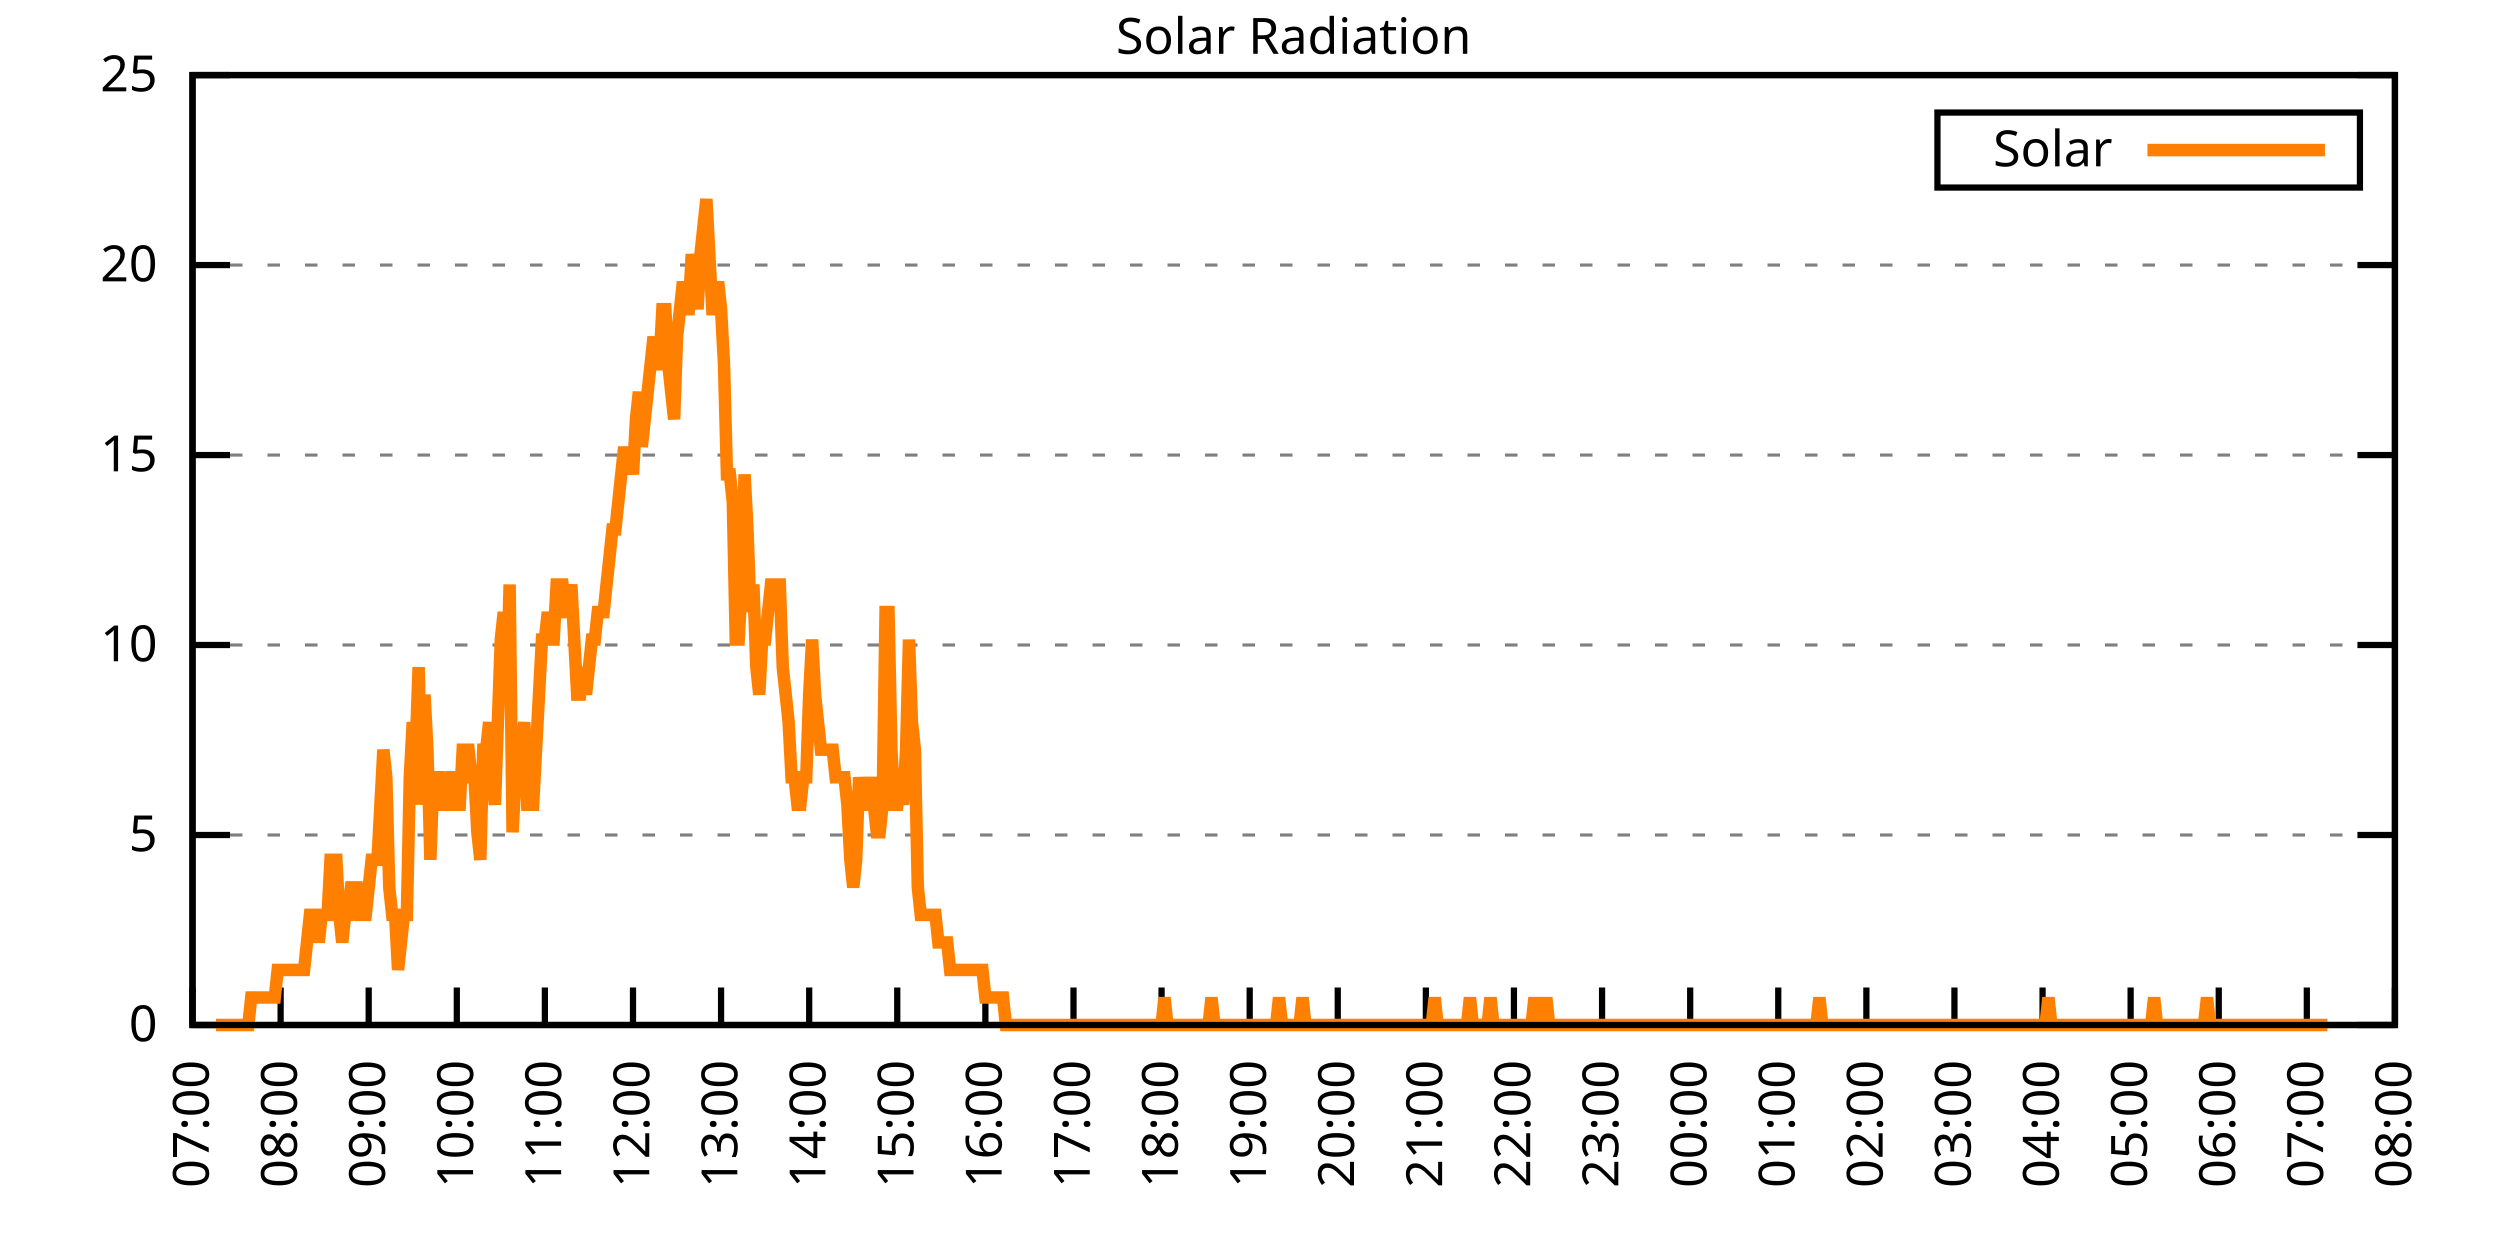
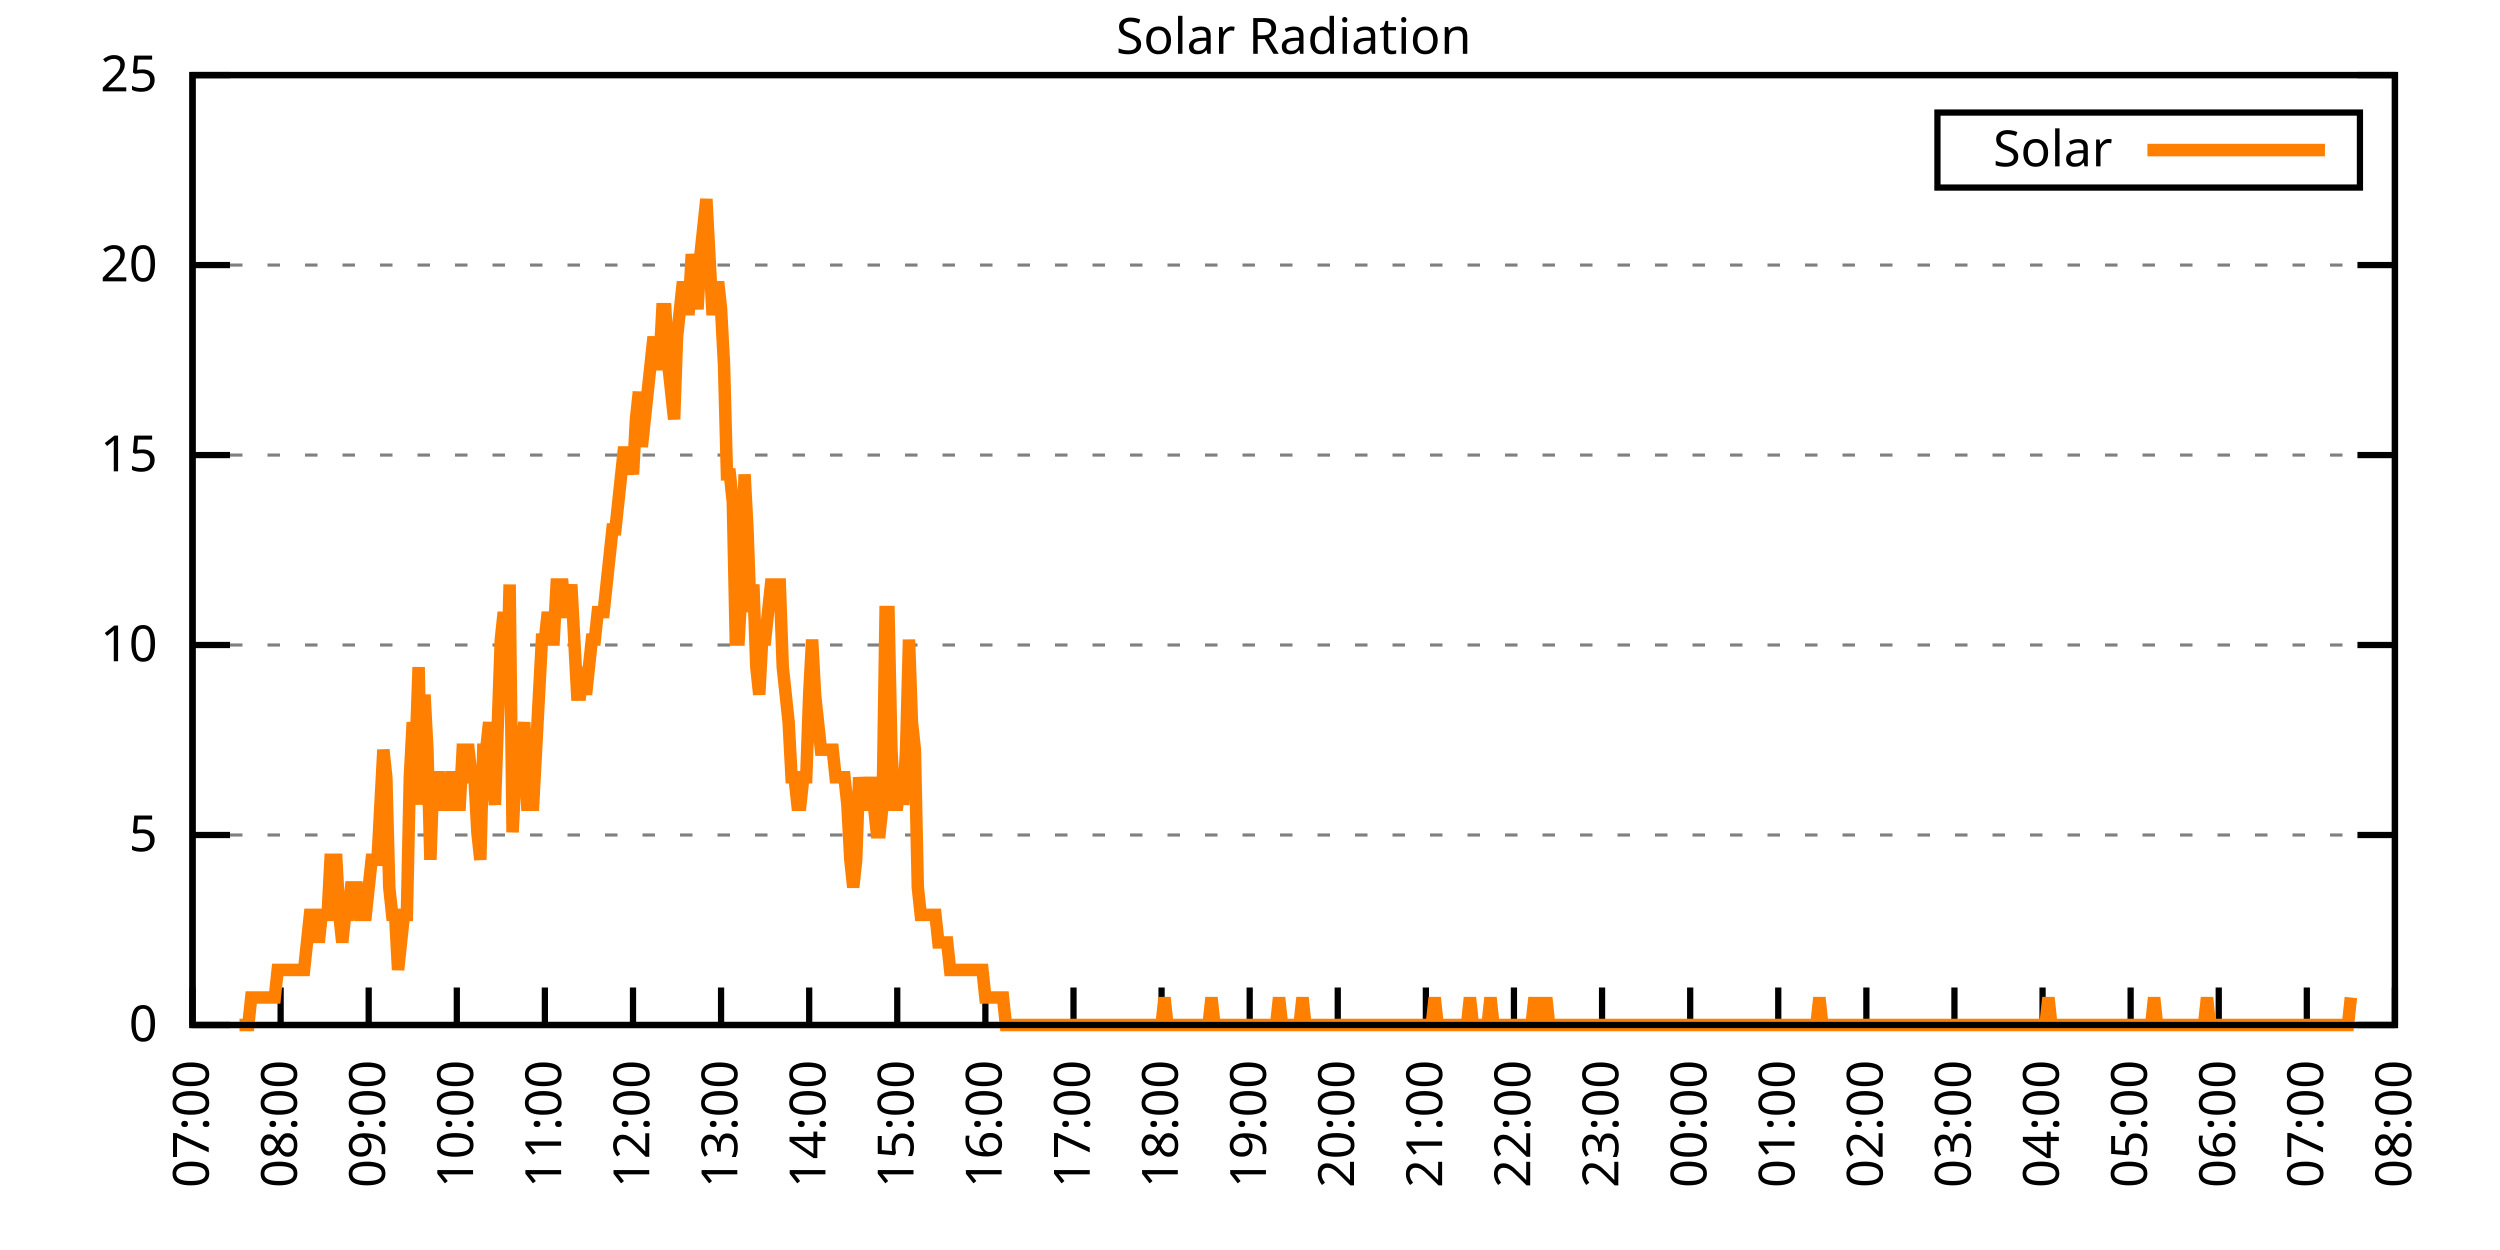
<svg xmlns="http://www.w3.org/2000/svg" xmlns:xlink="http://www.w3.org/1999/xlink" width="400" height="200" viewBox="0 0 400 200">
  <g id="gnuplot_canvas">
    <rect x="0" y="0" width="400" height="200" fill="none" />
    <defs>
      <circle id="gpDot" r="0.5" stroke-width="0.5" stroke="currentColor" />
      <path id="gpPt0" stroke-width="0.333" stroke="currentColor" d="M-1,0 h2 M0,-1 v2" />
      <path id="gpPt1" stroke-width="0.333" stroke="currentColor" d="M-1,-1 L1,1 M1,-1 L-1,1" />
      <path id="gpPt2" stroke-width="0.333" stroke="currentColor" d="M-1,0 L1,0 M0,-1 L0,1 M-1,-1 L1,1 M-1,1 L1,-1" />
      <rect id="gpPt3" stroke-width="0.333" stroke="currentColor" x="-1" y="-1" width="2" height="2" />
      <rect id="gpPt4" stroke-width="0.333" stroke="currentColor" fill="currentColor" x="-1" y="-1" width="2" height="2" />
      <circle id="gpPt5" stroke-width="0.333" stroke="currentColor" cx="0" cy="0" r="1" />
      <use xlink:href="#gpPt5" id="gpPt6" fill="currentColor" stroke="none" />
      <path id="gpPt7" stroke-width="0.333" stroke="currentColor" d="M0,-1.33 L-1.33,0.67 L1.33,0.67 z" />
      <use xlink:href="#gpPt7" id="gpPt8" fill="currentColor" stroke="none" />
      <use xlink:href="#gpPt7" id="gpPt9" stroke="currentColor" transform="rotate(180)" />
      <use xlink:href="#gpPt9" id="gpPt10" fill="currentColor" stroke="none" />
      <use xlink:href="#gpPt3" id="gpPt11" stroke="currentColor" transform="rotate(45)" />
      <use xlink:href="#gpPt11" id="gpPt12" fill="currentColor" stroke="none" />
      <path id="gpPt13" stroke-width="0.333" stroke="currentColor" d="M0,1.330 L1.265,0.411 L0.782,-1.067 L-0.782,-1.076 L-1.265,0.411 z" />
      <use xlink:href="#gpPt13" id="gpPt14" fill="currentColor" stroke="none" />
      <filter id="textbox" filterUnits="objectBoundingBox" x="0" y="0" height="1" width="1">
        <feFlood flood-color="white" flood-opacity="1" result="bgnd" />
        <feComposite in="SourceGraphic" in2="bgnd" operator="atop" />
      </filter>
      <filter id="greybox" filterUnits="objectBoundingBox" x="0" y="0" height="1" width="1">
        <feFlood flood-color="lightgrey" flood-opacity="1" result="grey" />
        <feComposite in="SourceGraphic" in2="grey" operator="atop" />
      </filter>
    </defs>
    <g fill="none" color="white" stroke="currentColor" stroke-width="1.00" stroke-linecap="butt" stroke-linejoin="miter">
</g>
    <g fill="none" color="black" stroke="currentColor" stroke-width="1.00" stroke-linecap="butt" stroke-linejoin="miter">
      <g stroke="none" shape-rendering="crispEdges">
        <polygon fill="rgb(255, 255, 255)" points="30.80,164.00 383.18,164.00 383.18,12.02 30.80,12.02 " />
      </g>
    </g>
    <g fill="none" color="black" stroke="currentColor" stroke-width="1.00" stroke-linecap="butt" stroke-linejoin="miter">
</g>
    <g fill="none" color="black" stroke="black" stroke-width="0.50" stroke-linecap="butt" stroke-linejoin="miter">
</g>
    <g fill="none" color="gray" stroke="currentColor" stroke-width="0.50" stroke-linecap="butt" stroke-linejoin="miter">
      <path stroke="gray" stroke-dasharray="2,4" class="gridline" d="M30.80,164.00 L383.19,164.00  " />
    </g>
    <g fill="none" color="gray" stroke="gray" stroke-width="1.00" stroke-linecap="butt" stroke-linejoin="miter">
</g>
    <g fill="none" color="black" stroke="currentColor" stroke-width="1.00" stroke-linecap="butt" stroke-linejoin="miter">
      <path stroke="black" d="M30.80,164.00 L36.80,164.00 M383.19,164.00 L377.19,164.00  " />
      <g transform="translate(25.20,166.60)" stroke="none" fill="black" font-family="Sans" font-size="8.00" text-anchor="end">
        <text>
          <tspan font-family="Sans"> 0</tspan>
        </text>
      </g>
    </g>
    <g fill="none" color="black" stroke="currentColor" stroke-width="1.00" stroke-linecap="butt" stroke-linejoin="miter">
</g>
    <g fill="none" color="black" stroke="black" stroke-width="0.50" stroke-linecap="butt" stroke-linejoin="miter">
</g>
    <g fill="none" color="gray" stroke="currentColor" stroke-width="0.50" stroke-linecap="butt" stroke-linejoin="miter">
      <path stroke="gray" stroke-dasharray="2,4" class="gridline" d="M30.80,133.60 L383.19,133.60  " />
    </g>
    <g fill="none" color="gray" stroke="gray" stroke-width="1.00" stroke-linecap="butt" stroke-linejoin="miter">
</g>
    <g fill="none" color="black" stroke="currentColor" stroke-width="1.00" stroke-linecap="butt" stroke-linejoin="miter">
      <path stroke="black" d="M30.80,133.60 L36.80,133.60 M383.19,133.60 L377.19,133.60  " />
      <g transform="translate(25.20,136.20)" stroke="none" fill="black" font-family="Sans" font-size="8.00" text-anchor="end">
        <text>
          <tspan font-family="Sans"> 5</tspan>
        </text>
      </g>
    </g>
    <g fill="none" color="black" stroke="currentColor" stroke-width="1.00" stroke-linecap="butt" stroke-linejoin="miter">
</g>
    <g fill="none" color="black" stroke="black" stroke-width="0.50" stroke-linecap="butt" stroke-linejoin="miter">
</g>
    <g fill="none" color="gray" stroke="currentColor" stroke-width="0.50" stroke-linecap="butt" stroke-linejoin="miter">
      <path stroke="gray" stroke-dasharray="2,4" class="gridline" d="M30.80,103.20 L383.19,103.20  " />
    </g>
    <g fill="none" color="gray" stroke="gray" stroke-width="1.00" stroke-linecap="butt" stroke-linejoin="miter">
</g>
    <g fill="none" color="black" stroke="currentColor" stroke-width="1.00" stroke-linecap="butt" stroke-linejoin="miter">
      <path stroke="black" d="M30.80,103.20 L36.80,103.20 M383.19,103.20 L377.19,103.20  " />
      <g transform="translate(25.20,105.80)" stroke="none" fill="black" font-family="Sans" font-size="8.00" text-anchor="end">
        <text>
          <tspan font-family="Sans"> 10</tspan>
        </text>
      </g>
    </g>
    <g fill="none" color="black" stroke="currentColor" stroke-width="1.00" stroke-linecap="butt" stroke-linejoin="miter">
</g>
    <g fill="none" color="black" stroke="black" stroke-width="0.50" stroke-linecap="butt" stroke-linejoin="miter">
</g>
    <g fill="none" color="gray" stroke="currentColor" stroke-width="0.50" stroke-linecap="butt" stroke-linejoin="miter">
      <path stroke="gray" stroke-dasharray="2,4" class="gridline" d="M30.80,72.81 L383.19,72.81  " />
    </g>
    <g fill="none" color="gray" stroke="gray" stroke-width="1.00" stroke-linecap="butt" stroke-linejoin="miter">
</g>
    <g fill="none" color="black" stroke="currentColor" stroke-width="1.00" stroke-linecap="butt" stroke-linejoin="miter">
      <path stroke="black" d="M30.80,72.81 L36.80,72.81 M383.19,72.81 L377.19,72.81  " />
      <g transform="translate(25.20,75.41)" stroke="none" fill="black" font-family="Sans" font-size="8.00" text-anchor="end">
        <text>
          <tspan font-family="Sans"> 15</tspan>
        </text>
      </g>
    </g>
    <g fill="none" color="black" stroke="currentColor" stroke-width="1.00" stroke-linecap="butt" stroke-linejoin="miter">
</g>
    <g fill="none" color="black" stroke="black" stroke-width="0.50" stroke-linecap="butt" stroke-linejoin="miter">
</g>
    <g fill="none" color="gray" stroke="currentColor" stroke-width="0.50" stroke-linecap="butt" stroke-linejoin="miter">
      <path stroke="gray" stroke-dasharray="2,4" class="gridline" d="M30.80,42.41 L383.19,42.41  " />
    </g>
    <g fill="none" color="gray" stroke="gray" stroke-width="1.00" stroke-linecap="butt" stroke-linejoin="miter">
</g>
    <g fill="none" color="black" stroke="currentColor" stroke-width="1.00" stroke-linecap="butt" stroke-linejoin="miter">
      <path stroke="black" d="M30.80,42.41 L36.80,42.41 M383.19,42.41 L377.19,42.41  " />
      <g transform="translate(25.20,45.01)" stroke="none" fill="black" font-family="Sans" font-size="8.00" text-anchor="end">
        <text>
          <tspan font-family="Sans"> 20</tspan>
        </text>
      </g>
    </g>
    <g fill="none" color="black" stroke="currentColor" stroke-width="1.00" stroke-linecap="butt" stroke-linejoin="miter">
</g>
    <g fill="none" color="black" stroke="black" stroke-width="0.50" stroke-linecap="butt" stroke-linejoin="miter">
</g>
    <g fill="none" color="gray" stroke="currentColor" stroke-width="0.50" stroke-linecap="butt" stroke-linejoin="miter">
      <path stroke="gray" stroke-dasharray="2,4" class="gridline" d="M30.80,12.01 L383.19,12.01  " />
    </g>
    <g fill="none" color="gray" stroke="gray" stroke-width="1.00" stroke-linecap="butt" stroke-linejoin="miter">
</g>
    <g fill="none" color="black" stroke="currentColor" stroke-width="1.00" stroke-linecap="butt" stroke-linejoin="miter">
      <path stroke="black" d="M30.80,12.01 L36.80,12.01 M383.19,12.01 L377.19,12.01  " />
      <g transform="translate(25.20,14.61)" stroke="none" fill="black" font-family="Sans" font-size="8.00" text-anchor="end">
        <text>
          <tspan font-family="Sans"> 25</tspan>
        </text>
      </g>
    </g>
    <g fill="none" color="black" stroke="currentColor" stroke-width="1.00" stroke-linecap="butt" stroke-linejoin="miter">
      <path stroke="black" d="M30.80,164.00 L30.80,158.00  " />
      <g transform="translate(33.40,169.60) rotate(270.00)" stroke="none" fill="black" font-family="Sans" font-size="8.00" text-anchor="end">
        <text>
          <tspan font-family="Sans">07:00</tspan>
        </text>
      </g>
    </g>
    <g fill="none" color="black" stroke="currentColor" stroke-width="1.00" stroke-linecap="butt" stroke-linejoin="miter">
      <path stroke="black" d="M44.90,164.00 L44.90,158.00  " />
      <g transform="translate(47.50,169.60) rotate(270.00)" stroke="none" fill="black" font-family="Sans" font-size="8.00" text-anchor="end">
        <text>
          <tspan font-family="Sans">08:00</tspan>
        </text>
      </g>
    </g>
    <g fill="none" color="black" stroke="currentColor" stroke-width="1.00" stroke-linecap="butt" stroke-linejoin="miter">
      <path stroke="black" d="M58.99,164.00 L58.99,158.00  " />
      <g transform="translate(61.59,169.60) rotate(270.00)" stroke="none" fill="black" font-family="Sans" font-size="8.00" text-anchor="end">
        <text>
          <tspan font-family="Sans">09:00</tspan>
        </text>
      </g>
    </g>
    <g fill="none" color="black" stroke="currentColor" stroke-width="1.00" stroke-linecap="butt" stroke-linejoin="miter">
      <path stroke="black" d="M73.09,164.00 L73.09,158.00  " />
      <g transform="translate(75.69,169.60) rotate(270.00)" stroke="none" fill="black" font-family="Sans" font-size="8.00" text-anchor="end">
        <text>
          <tspan font-family="Sans">10:00</tspan>
        </text>
      </g>
    </g>
    <g fill="none" color="black" stroke="currentColor" stroke-width="1.00" stroke-linecap="butt" stroke-linejoin="miter">
      <path stroke="black" d="M87.18,164.00 L87.18,158.00  " />
      <g transform="translate(89.78,169.60) rotate(270.00)" stroke="none" fill="black" font-family="Sans" font-size="8.00" text-anchor="end">
        <text>
          <tspan font-family="Sans">11:00</tspan>
        </text>
      </g>
    </g>
    <g fill="none" color="black" stroke="currentColor" stroke-width="1.00" stroke-linecap="butt" stroke-linejoin="miter">
      <path stroke="black" d="M101.28,164.00 L101.28,158.00  " />
      <g transform="translate(103.88,169.60) rotate(270.00)" stroke="none" fill="black" font-family="Sans" font-size="8.00" text-anchor="end">
        <text>
          <tspan font-family="Sans">12:00</tspan>
        </text>
      </g>
    </g>
    <g fill="none" color="black" stroke="currentColor" stroke-width="1.00" stroke-linecap="butt" stroke-linejoin="miter">
      <path stroke="black" d="M115.37,164.00 L115.37,158.00  " />
      <g transform="translate(117.97,169.60) rotate(270.00)" stroke="none" fill="black" font-family="Sans" font-size="8.00" text-anchor="end">
        <text>
          <tspan font-family="Sans">13:00</tspan>
        </text>
      </g>
    </g>
    <g fill="none" color="black" stroke="currentColor" stroke-width="1.00" stroke-linecap="butt" stroke-linejoin="miter">
      <path stroke="black" d="M129.47,164.00 L129.47,158.00  " />
      <g transform="translate(132.07,169.60) rotate(270.00)" stroke="none" fill="black" font-family="Sans" font-size="8.00" text-anchor="end">
        <text>
          <tspan font-family="Sans">14:00</tspan>
        </text>
      </g>
    </g>
    <g fill="none" color="black" stroke="currentColor" stroke-width="1.00" stroke-linecap="butt" stroke-linejoin="miter">
      <path stroke="black" d="M143.56,164.00 L143.56,158.00  " />
      <g transform="translate(146.16,169.60) rotate(270.00)" stroke="none" fill="black" font-family="Sans" font-size="8.00" text-anchor="end">
        <text>
          <tspan font-family="Sans">15:00</tspan>
        </text>
      </g>
    </g>
    <g fill="none" color="black" stroke="currentColor" stroke-width="1.00" stroke-linecap="butt" stroke-linejoin="miter">
      <path stroke="black" d="M157.66,164.00 L157.66,158.00  " />
      <g transform="translate(160.26,169.60) rotate(270.00)" stroke="none" fill="black" font-family="Sans" font-size="8.00" text-anchor="end">
        <text>
          <tspan font-family="Sans">16:00</tspan>
        </text>
      </g>
    </g>
    <g fill="none" color="black" stroke="currentColor" stroke-width="1.00" stroke-linecap="butt" stroke-linejoin="miter">
      <path stroke="black" d="M171.76,164.00 L171.76,158.00  " />
      <g transform="translate(174.36,169.60) rotate(270.00)" stroke="none" fill="black" font-family="Sans" font-size="8.00" text-anchor="end">
        <text>
          <tspan font-family="Sans">17:00</tspan>
        </text>
      </g>
    </g>
    <g fill="none" color="black" stroke="currentColor" stroke-width="1.00" stroke-linecap="butt" stroke-linejoin="miter">
      <path stroke="black" d="M185.85,164.00 L185.85,158.00  " />
      <g transform="translate(188.45,169.60) rotate(270.00)" stroke="none" fill="black" font-family="Sans" font-size="8.00" text-anchor="end">
        <text>
          <tspan font-family="Sans">18:00</tspan>
        </text>
      </g>
    </g>
    <g fill="none" color="black" stroke="currentColor" stroke-width="1.00" stroke-linecap="butt" stroke-linejoin="miter">
      <path stroke="black" d="M199.95,164.00 L199.95,158.00  " />
      <g transform="translate(202.55,169.60) rotate(270.00)" stroke="none" fill="black" font-family="Sans" font-size="8.00" text-anchor="end">
        <text>
          <tspan font-family="Sans">19:00</tspan>
        </text>
      </g>
    </g>
    <g fill="none" color="black" stroke="currentColor" stroke-width="1.00" stroke-linecap="butt" stroke-linejoin="miter">
      <path stroke="black" d="M214.04,164.00 L214.04,158.00  " />
      <g transform="translate(216.64,169.60) rotate(270.00)" stroke="none" fill="black" font-family="Sans" font-size="8.00" text-anchor="end">
        <text>
          <tspan font-family="Sans">20:00</tspan>
        </text>
      </g>
    </g>
    <g fill="none" color="black" stroke="currentColor" stroke-width="1.00" stroke-linecap="butt" stroke-linejoin="miter">
      <path stroke="black" d="M228.14,164.00 L228.14,158.00  " />
      <g transform="translate(230.74,169.60) rotate(270.00)" stroke="none" fill="black" font-family="Sans" font-size="8.00" text-anchor="end">
        <text>
          <tspan font-family="Sans">21:00</tspan>
        </text>
      </g>
    </g>
    <g fill="none" color="black" stroke="currentColor" stroke-width="1.00" stroke-linecap="butt" stroke-linejoin="miter">
      <path stroke="black" d="M242.23,164.00 L242.23,158.00  " />
      <g transform="translate(244.83,169.60) rotate(270.00)" stroke="none" fill="black" font-family="Sans" font-size="8.00" text-anchor="end">
        <text>
          <tspan font-family="Sans">22:00</tspan>
        </text>
      </g>
    </g>
    <g fill="none" color="black" stroke="currentColor" stroke-width="1.00" stroke-linecap="butt" stroke-linejoin="miter">
      <path stroke="black" d="M256.33,164.00 L256.33,158.00  " />
      <g transform="translate(258.93,169.60) rotate(270.00)" stroke="none" fill="black" font-family="Sans" font-size="8.00" text-anchor="end">
        <text>
          <tspan font-family="Sans">23:00</tspan>
        </text>
      </g>
    </g>
    <g fill="none" color="black" stroke="currentColor" stroke-width="1.00" stroke-linecap="butt" stroke-linejoin="miter">
      <path stroke="black" d="M270.43,164.00 L270.43,158.00  " />
      <g transform="translate(273.03,169.60) rotate(270.00)" stroke="none" fill="black" font-family="Sans" font-size="8.00" text-anchor="end">
        <text>
          <tspan font-family="Sans">00:00</tspan>
        </text>
      </g>
    </g>
    <g fill="none" color="black" stroke="currentColor" stroke-width="1.00" stroke-linecap="butt" stroke-linejoin="miter">
      <path stroke="black" d="M284.52,164.00 L284.52,158.00  " />
      <g transform="translate(287.12,169.60) rotate(270.00)" stroke="none" fill="black" font-family="Sans" font-size="8.00" text-anchor="end">
        <text>
          <tspan font-family="Sans">01:00</tspan>
        </text>
      </g>
    </g>
    <g fill="none" color="black" stroke="currentColor" stroke-width="1.00" stroke-linecap="butt" stroke-linejoin="miter">
      <path stroke="black" d="M298.62,164.00 L298.62,158.00  " />
      <g transform="translate(301.22,169.60) rotate(270.00)" stroke="none" fill="black" font-family="Sans" font-size="8.00" text-anchor="end">
        <text>
          <tspan font-family="Sans">02:00</tspan>
        </text>
      </g>
    </g>
    <g fill="none" color="black" stroke="currentColor" stroke-width="1.00" stroke-linecap="butt" stroke-linejoin="miter">
      <path stroke="black" d="M312.71,164.00 L312.71,158.00  " />
      <g transform="translate(315.31,169.60) rotate(270.00)" stroke="none" fill="black" font-family="Sans" font-size="8.00" text-anchor="end">
        <text>
          <tspan font-family="Sans">03:00</tspan>
        </text>
      </g>
    </g>
    <g fill="none" color="black" stroke="currentColor" stroke-width="1.00" stroke-linecap="butt" stroke-linejoin="miter">
      <path stroke="black" d="M326.81,164.00 L326.81,158.00  " />
      <g transform="translate(329.41,169.60) rotate(270.00)" stroke="none" fill="black" font-family="Sans" font-size="8.00" text-anchor="end">
        <text>
          <tspan font-family="Sans">04:00</tspan>
        </text>
      </g>
    </g>
    <g fill="none" color="black" stroke="currentColor" stroke-width="1.00" stroke-linecap="butt" stroke-linejoin="miter">
      <path stroke="black" d="M340.90,164.00 L340.90,158.00  " />
      <g transform="translate(343.50,169.60) rotate(270.00)" stroke="none" fill="black" font-family="Sans" font-size="8.00" text-anchor="end">
        <text>
          <tspan font-family="Sans">05:00</tspan>
        </text>
      </g>
    </g>
    <g fill="none" color="black" stroke="currentColor" stroke-width="1.00" stroke-linecap="butt" stroke-linejoin="miter">
      <path stroke="black" d="M355.00,164.00 L355.00,158.00  " />
      <g transform="translate(357.60,169.60) rotate(270.00)" stroke="none" fill="black" font-family="Sans" font-size="8.00" text-anchor="end">
        <text>
          <tspan font-family="Sans">06:00</tspan>
        </text>
      </g>
    </g>
    <g fill="none" color="black" stroke="currentColor" stroke-width="1.00" stroke-linecap="butt" stroke-linejoin="miter">
      <path stroke="black" d="M369.09,164.00 L369.09,158.00  " />
      <g transform="translate(371.69,169.60) rotate(270.00)" stroke="none" fill="black" font-family="Sans" font-size="8.00" text-anchor="end">
        <text>
          <tspan font-family="Sans">07:00</tspan>
        </text>
      </g>
    </g>
    <g fill="none" color="black" stroke="currentColor" stroke-width="1.00" stroke-linecap="butt" stroke-linejoin="miter">
      <path stroke="black" d="M383.19,164.00 L383.19,158.00  " />
      <g transform="translate(385.79,169.60) rotate(270.00)" stroke="none" fill="black" font-family="Sans" font-size="8.00" text-anchor="end">
        <text>
          <tspan font-family="Sans">08:00</tspan>
        </text>
      </g>
    </g>
    <g fill="none" color="black" stroke="currentColor" stroke-width="1.00" stroke-linecap="butt" stroke-linejoin="miter">
</g>
    <g fill="none" color="black" stroke="currentColor" stroke-width="1.00" stroke-linecap="butt" stroke-linejoin="miter">
      <path stroke="black" d="M30.80,12.01 L30.80,164.00 L383.19,164.00 L383.19,12.01 L30.80,12.01 Z  " />
    </g>
    <g fill="none" color="black" stroke="currentColor" stroke-width="1.00" stroke-linecap="butt" stroke-linejoin="miter">
</g>
    <g fill="none" color="black" stroke="currentColor" stroke-width="1.00" stroke-linecap="butt" stroke-linejoin="miter">
      <path stroke="black" d="M309.99,30.01 L309.99,18.01 L377.59,18.01 L377.59,30.01 L309.99,30.01 Z  " />
    </g>
    <g id="Solar_Radiation_plot_1">
      <g fill="none" color="white" stroke="black" stroke-width="2.00" stroke-linecap="butt" stroke-linejoin="miter">
</g>
      <g fill="none" color="black" stroke="currentColor" stroke-width="2.00" stroke-linecap="butt" stroke-linejoin="miter">
        <g transform="translate(337.99,26.61)" stroke="none" fill="black" font-family="Sans" font-size="8.00" text-anchor="end">
          <text>
            <tspan font-family="Sans">Solar</tspan>
          </text>
        </g>
      </g>
      <g fill="none" color="black" stroke="currentColor" stroke-width="2.00" stroke-linecap="butt" stroke-linejoin="miter">
-         <path stroke="rgb(255, 127,   0)" d="M343.59,24.01 L371.99,24.01 M34.56,164.00 L35.03,164.00 L35.50,164.00 L35.97,164.00 L36.44,164.00 L36.91,164.00   L37.38,164.00 L37.85,164.00 L38.32,164.00 L38.79,164.00 L39.26,164.00 L39.73,164.00 L40.20,159.60 L40.67,159.60   L41.14,159.60 L41.61,159.60 L42.08,159.60 L42.55,159.60 L43.02,159.60 L43.49,159.60 L43.96,159.60 L44.43,155.19   L44.90,155.19 L45.37,155.19 L45.84,155.19 L46.31,155.19 L46.78,155.19 L47.24,155.19 L47.71,155.19 L48.18,155.19   L48.65,155.19 L49.12,150.79 L49.59,146.38 L50.06,146.38 L50.53,146.38 L51.00,150.79 L51.47,146.38 L51.94,146.38   L52.41,146.38 L52.88,137.57 L53.35,137.57 L53.82,137.57 L54.29,146.38 L54.76,150.79 L55.23,146.38 L55.70,146.38   L56.17,141.98 L56.64,141.98 L57.11,141.98 L57.58,146.38 L58.05,146.38 L58.52,146.38 L58.99,141.98 L59.46,137.57   L59.93,137.57 L60.40,137.57 L60.87,128.76 L61.34,119.95 L61.81,124.36 L62.28,141.98 L62.75,146.38 L63.22,146.38   L63.69,155.19 L64.16,150.79 L64.63,146.38 L65.10,146.38 L65.57,124.36 L66.04,115.55 L66.51,119.95 L66.98,106.74   L67.45,128.76 L67.92,111.14 L68.39,119.95 L68.86,137.57 L69.33,124.36 L69.80,124.36 L70.27,124.36 L70.74,128.76   L71.21,128.76 L71.68,128.76 L72.15,124.36 L72.62,124.36 L73.09,128.76 L73.56,128.76 L74.03,119.95 L74.50,119.95   L74.97,119.95 L75.44,124.36 L75.91,124.36 L76.38,133.17 L76.85,137.57 L77.32,119.95 L77.79,119.95 L78.26,115.55   L78.73,124.36 L79.19,128.76 L79.66,115.55 L80.13,102.33 L80.60,97.93 L81.07,111.14 L81.54,93.52 L82.01,133.17   L82.48,124.36 L82.95,124.36 L83.42,119.95 L83.89,115.55 L84.36,128.76 L84.83,128.76 L85.30,128.76 L85.77,119.95   L86.24,111.14 L86.71,102.33 L87.18,102.33 L87.65,97.93 L88.12,102.33 L88.59,102.33 L89.06,93.52 L89.53,93.52   L90.00,93.52 L90.47,97.93 L90.94,97.93 L91.41,93.52 L91.88,102.33 L92.35,111.14 L92.82,111.14 L93.29,106.74   L93.76,111.14 L94.23,106.74 L94.70,102.33 L95.17,102.33 L95.64,97.93 L96.11,97.93 L96.58,97.93 L97.05,93.52   L97.52,89.12 L97.99,84.71 L98.46,84.71 L98.93,80.31 L99.40,75.90 L99.87,71.50 L100.34,75.90 L100.81,71.50   L101.28,75.90 L101.75,67.09 L102.22,62.69 L102.69,71.50 L103.16,67.09 L103.63,62.69 L104.10,58.28 L104.57,53.88   L105.04,58.28 L105.51,58.28 L105.98,49.47 L106.45,49.47 L106.92,58.28 L107.39,62.69 L107.86,67.09 L108.33,53.88   L108.80,49.47 L109.27,45.07 L109.74,49.47 L110.21,49.47 L110.68,40.66 L111.14,45.07 L111.61,49.47 L112.08,40.66   L112.55,36.26 L113.02,31.85 L113.49,40.66 L113.96,49.47 L114.43,49.47 L114.90,45.07 L115.37,49.47 L115.84,58.28   L116.31,75.90 L116.78,75.90 L117.25,80.31 L117.72,102.33 L118.19,102.33 L118.66,93.52 L119.13,75.90 L119.60,84.71   L120.07,97.93 L120.54,93.52 L121.01,106.74 L121.48,111.14 L121.95,102.33 L122.42,102.33 L122.89,97.93 L123.36,93.52   L123.83,93.52 L124.30,93.52 L124.77,93.52 L125.24,106.74 L125.71,111.14 L126.18,115.55 L126.65,124.36 L127.12,124.36   L127.59,128.76 L128.06,128.76 L128.53,124.36 L129.00,124.36 L129.47,111.14 L129.94,102.33 L130.41,111.14 L130.88,115.55   L131.35,119.95 L131.82,119.95 L132.29,119.95 L132.76,119.95 L133.23,119.95 L133.70,124.36 L134.17,124.36 L134.64,124.36   L135.11,124.36 L135.58,128.76 L136.05,137.57 L136.52,141.98 L136.99,137.57 L137.46,124.36 L137.93,128.76 L138.40,128.76   L138.87,128.76 L139.34,124.36 L139.81,128.76 L140.28,133.17 L140.75,133.17 L141.22,128.76 L141.69,97.93 L142.16,97.93   L142.63,119.95 L143.09,128.76 L143.56,128.76 L144.03,124.36 L144.50,128.76 L144.97,119.95 L145.44,102.33 L145.91,115.55   L146.38,119.95 L146.85,141.98 L147.32,146.38 L147.79,146.38 L148.26,146.38 L148.73,146.38 L149.20,146.38 L149.67,146.38   L150.14,150.79 L150.61,150.79 L151.08,150.79 L151.55,150.79 L152.02,155.19 L152.49,155.19 L152.96,155.19 L153.43,155.19   L153.90,155.19 L154.37,155.19 L154.84,155.19 L155.31,155.19 L155.78,155.19 L156.25,155.19 L156.72,155.19 L157.19,155.19   L157.66,159.60 L158.13,159.60 L158.60,159.60 L159.07,159.60 L159.54,159.60 L160.01,159.60 L160.48,159.60 L160.95,164.00   L161.42,164.00 L161.89,164.00 L162.36,164.00 L162.83,164.00 L163.30,164.00 L163.77,164.00 L164.24,164.00 L164.71,164.00   L165.18,164.00 L165.65,164.00 L166.12,164.00 L166.59,164.00 L167.06,164.00 L167.53,164.00 L168.00,164.00 L168.47,164.00   L168.94,164.00 L169.41,164.00 L169.88,164.00 L170.35,164.00 L170.82,164.00 L171.29,164.00 L171.76,164.00 L172.23,164.00   L172.70,164.00 L173.17,164.00 L173.64,164.00 L174.11,164.00 L174.58,164.00 L175.04,164.00 L175.51,164.00 L175.98,164.00   L176.45,164.00 L176.92,164.00 L177.39,164.00 L177.86,164.00 L178.33,164.00 L178.80,164.00 L179.27,164.00 L179.74,164.00   L180.21,164.00 L180.68,164.00 L181.15,164.00 L181.62,164.00 L182.09,164.00 L182.56,164.00 L183.03,164.00 L183.50,164.00   L183.97,164.00 L184.44,164.00 L184.91,164.00 L185.38,164.00 L185.85,164.00 L186.32,159.60 L186.79,164.00 L187.26,164.00   L187.73,164.00 L188.20,164.00 L188.67,164.00 L189.14,164.00 L189.61,164.00 L190.08,164.00 L190.55,164.00 L191.02,164.00   L191.49,164.00 L191.96,164.00 L192.43,164.00 L192.90,164.00 L193.37,164.00 L193.84,159.60 L194.31,164.00 L194.78,164.00   L195.25,164.00 L195.72,164.00 L196.19,164.00 L196.66,164.00 L197.13,164.00 L197.60,164.00 L198.07,164.00 L198.54,164.00   L199.01,164.00 L199.48,164.00 L199.95,164.00 L200.42,164.00 L200.89,164.00 L201.36,164.00 L201.83,164.00 L202.30,164.00   L202.77,164.00 L203.24,164.00 L203.71,164.00 L204.18,164.00 L204.65,159.60 L205.12,164.00 L205.59,164.00 L206.06,164.00   L206.53,164.00 L207.00,164.00 L207.46,164.00 L207.93,164.00 L208.40,159.60 L208.87,164.00 L209.34,164.00 L209.81,164.00   L210.28,164.00 L210.75,164.00 L211.22,164.00 L211.69,164.00 L212.16,164.00 L212.63,164.00 L213.10,164.00 L213.57,164.00   L214.04,164.00 L214.51,164.00 L214.98,164.00 L215.45,164.00 L215.92,164.00 L216.39,164.00 L216.86,164.00 L217.33,164.00   L217.80,164.00 L218.27,164.00 L218.74,164.00 L219.21,164.00 L219.68,164.00 L220.15,164.00 L220.62,164.00 L221.09,164.00   L221.56,164.00 L222.03,164.00 L222.50,164.00 L222.97,164.00 L223.44,164.00 L223.91,164.00 L224.38,164.00 L224.85,164.00   L225.32,164.00 L225.79,164.00 L226.26,164.00 L226.73,164.00 L227.20,164.00 L227.67,164.00 L228.14,164.00 L228.61,164.00   L229.08,164.00 L229.55,159.60 L230.02,164.00 L230.49,164.00 L230.96,164.00 L231.43,164.00 L231.90,164.00 L232.37,164.00   L232.84,164.00 L233.31,164.00 L233.78,164.00 L234.25,164.00 L234.72,164.00 L235.19,159.60 L235.66,164.00 L236.13,164.00   L236.60,164.00 L237.07,164.00 L237.54,164.00 L238.01,164.00 L238.48,159.60 L238.95,164.00 L239.41,164.00 L239.88,164.00   L240.35,164.00 L240.82,164.00 L241.29,164.00 L241.76,164.00 L242.23,164.00 L242.70,164.00 L243.17,164.00 L243.64,164.00   L244.11,164.00 L244.58,164.00 L245.05,164.00 L245.52,159.60 L245.99,164.00 L246.46,164.00 L246.93,164.00 L247.40,159.60   L247.87,164.00 L248.34,164.00 L248.81,164.00 L249.28,164.00 L249.75,164.00 L250.22,164.00 L250.69,164.00 L251.16,164.00   L251.63,164.00 L252.10,164.00 L252.57,164.00 L253.04,164.00 L253.51,164.00 L253.98,164.00 L254.45,164.00 L254.92,164.00   L255.39,164.00 L255.86,164.00 L256.33,164.00 L256.80,164.00 L257.27,164.00 L257.74,164.00 L258.21,164.00 L258.68,164.00   L259.15,164.00 L259.62,164.00 L260.09,164.00 L260.56,164.00 L261.03,164.00 L261.50,164.00 L261.97,164.00 L262.44,164.00   L262.91,164.00 L263.38,164.00 L263.85,164.00 L264.32,164.00 L264.79,164.00 L265.26,164.00 L265.73,164.00 L266.20,164.00   L266.67,164.00 L267.14,164.00 L267.61,164.00 L268.08,164.00 L268.55,164.00 L269.02,164.00 L269.49,164.00 L269.96,164.00   L270.43,164.00 L270.90,164.00 L271.36,164.00 L271.83,164.00 L272.30,164.00 L272.77,164.00 L273.24,164.00 L273.71,164.00   L274.18,164.00 L274.65,164.00 L275.12,164.00 L275.59,164.00 L276.06,164.00 L276.53,164.00 L277.00,164.00 L277.47,164.00   L277.94,164.00 L278.41,164.00 L278.88,164.00 L279.35,164.00 L279.82,164.00 L280.29,164.00 L280.76,164.00 L281.23,164.00   L281.70,164.00 L282.17,164.00 L282.64,164.00 L283.11,164.00 L283.58,164.00 L284.05,164.00 L284.52,164.00 L284.99,164.00   L285.46,164.00 L285.93,164.00 L286.40,164.00 L286.87,164.00 L287.34,164.00 L287.81,164.00 L288.28,164.00 L288.75,164.00   L289.22,164.00 L289.69,164.00 L290.16,164.00 L290.63,164.00 L291.10,159.60 L291.57,164.00 L292.04,164.00 L292.51,164.00   L292.98,164.00 L293.45,164.00 L293.92,164.00 L294.39,164.00 L294.86,164.00 L295.33,164.00 L295.80,164.00 L296.27,164.00   L296.74,164.00 L297.21,164.00 L297.68,164.00 L298.15,164.00 L298.62,164.00 L299.09,164.00 L299.56,164.00 L300.03,164.00   L300.50,164.00 L300.97,164.00 L301.44,164.00 L301.91,164.00 L302.38,164.00 L302.85,164.00 L303.31,164.00 L303.78,164.00   L304.25,164.00 L304.72,164.00 L305.19,164.00 L305.66,164.00 L306.13,164.00 L306.60,164.00 L307.07,164.00 L307.54,164.00   L308.01,164.00 L308.48,164.00 L308.95,164.00 L309.42,164.00 L309.89,164.00 L310.36,164.00 L310.83,164.00 L311.30,164.00   L311.77,164.00 L312.24,164.00 L312.71,164.00 L313.18,164.00 L313.65,164.00 L314.12,164.00 L314.59,164.00 L315.06,164.00   L315.53,164.00 L316.00,164.00 L316.47,164.00 L316.94,164.00 L317.41,164.00 L317.88,164.00 L318.35,164.00 L318.82,164.00   L319.29,164.00 L319.76,164.00 L320.23,164.00 L320.70,164.00 L321.17,164.00 L321.64,164.00 L322.11,164.00 L322.58,164.00   L323.05,164.00 L323.52,164.00 L323.99,164.00 L324.46,164.00 L324.93,164.00 L325.40,164.00 L325.87,164.00 L326.34,164.00   L326.81,164.00 L327.28,164.00 L327.75,159.60 L328.22,164.00 L328.69,164.00 L329.16,164.00 L329.63,164.00 L330.10,164.00   L330.57,164.00 L331.04,164.00 L331.51,164.00 L331.98,164.00 L332.45,164.00 L332.92,164.00 L333.39,164.00 L333.86,164.00   L334.33,164.00 L334.80,164.00 L335.26,164.00 L335.73,164.00 L336.20,164.00 L336.67,164.00 L337.14,164.00 L337.61,164.00   L338.08,164.00 L338.55,164.00 L339.02,164.00 L339.49,164.00 L339.96,164.00 L340.43,164.00 L340.90,164.00 L341.37,164.00   L341.84,164.00 L342.31,164.00 L342.78,164.00 L343.25,164.00 L343.72,164.00 L344.19,164.00 L344.66,159.60 L345.13,164.00   L345.60,164.00 L346.07,164.00 L346.54,164.00 L347.01,164.00 L347.48,164.00 L347.95,164.00 L348.42,164.00 L348.89,164.00   L349.36,164.00 L349.83,164.00 L350.30,164.00 L350.77,164.00 L351.24,164.00 L351.71,164.00 L352.18,164.00 L352.65,164.00   L353.12,159.60 L353.59,164.00 L354.06,164.00 L354.53,164.00 L355.00,164.00 L355.47,164.00 L355.94,164.00 L356.41,164.00   L356.88,164.00 L357.35,164.00 L357.82,164.00 L358.29,164.00 L358.76,164.00 L359.23,164.00 L359.70,164.00 L360.17,164.00   L360.64,164.00 L361.11,164.00 L361.58,164.00 L362.05,164.00 L362.52,164.00 L362.99,164.00 L363.46,164.00 L363.93,164.00   L364.40,164.00 L364.87,164.00 L365.34,164.00 L365.81,164.00 L366.28,164.00 L366.75,164.00 L367.21,164.00 L367.68,164.00   L368.15,164.00 L368.62,164.00 L369.09,164.00 L369.56,164.00 L370.03,164.00 L370.50,164.00 L370.97,164.00 L371.44,164.00   L371.91,164.00 L372.38,164.00  " />
+         <path stroke="rgb(255, 127,   0)" d="M343.59,24.01 L371.99,24.01 M38.32,164.00 L38.79,164.00 L39.26,164.00 L39.73,164.00 L40.20,159.60 L40.67,159.60   L41.14,159.60 L41.61,159.60 L42.08,159.60 L42.55,159.60 L43.02,159.60 L43.49,159.60 L43.96,159.60 L44.43,155.19   L44.90,155.19 L45.37,155.19 L45.84,155.19 L46.31,155.19 L46.78,155.19 L47.24,155.19 L47.71,155.19 L48.18,155.19   L48.65,155.19 L49.12,150.79 L49.59,146.38 L50.06,146.38 L50.53,146.38 L51.00,150.79 L51.47,146.38 L51.94,146.38   L52.41,146.38 L52.88,137.57 L53.35,137.57 L53.82,137.57 L54.29,146.38 L54.76,150.79 L55.23,146.38 L55.70,146.38   L56.17,141.98 L56.64,141.98 L57.11,141.98 L57.58,146.38 L58.05,146.38 L58.52,146.38 L58.99,141.98 L59.46,137.57   L59.93,137.57 L60.40,137.57 L60.87,128.76 L61.34,119.95 L61.81,124.36 L62.28,141.98 L62.75,146.38 L63.22,146.38   L63.69,155.19 L64.16,150.79 L64.63,146.38 L65.10,146.38 L65.57,124.36 L66.04,115.55 L66.51,119.95 L66.98,106.74   L67.45,128.76 L67.92,111.14 L68.39,119.95 L68.86,137.57 L69.33,124.36 L69.80,124.36 L70.27,124.36 L70.74,128.76   L71.21,128.76 L71.68,128.76 L72.15,124.36 L72.62,124.36 L73.09,128.76 L73.56,128.76 L74.03,119.95 L74.50,119.95   L74.97,119.95 L75.44,124.36 L75.91,124.36 L76.38,133.17 L76.85,137.57 L77.32,119.95 L77.79,119.95 L78.26,115.55   L78.73,124.36 L79.19,128.76 L79.66,115.55 L80.13,102.33 L80.60,97.93 L81.07,111.14 L81.54,93.52 L82.01,133.17   L82.48,124.36 L82.95,124.36 L83.42,119.95 L83.89,115.55 L84.36,128.76 L84.83,128.76 L85.30,128.76 L85.77,119.95   L86.24,111.14 L86.71,102.33 L87.18,102.33 L87.65,97.93 L88.12,102.33 L88.59,102.33 L89.06,93.52 L89.53,93.52   L90.00,93.52 L90.47,97.93 L90.94,97.93 L91.41,93.52 L91.88,102.33 L92.35,111.14 L92.82,111.14 L93.29,106.74   L93.76,111.14 L94.23,106.74 L94.70,102.33 L95.17,102.33 L95.64,97.93 L96.11,97.93 L96.58,97.93 L97.05,93.52   L97.52,89.12 L97.99,84.71 L98.46,84.71 L98.93,80.31 L99.40,75.90 L99.87,71.50 L100.34,75.90 L100.81,71.50   L101.28,75.90 L101.75,67.09 L102.22,62.69 L102.69,71.50 L103.16,67.09 L103.63,62.69 L104.10,58.28 L104.57,53.88   L105.04,58.28 L105.51,58.28 L105.98,49.47 L106.45,49.47 L106.92,58.28 L107.39,62.69 L107.86,67.09 L108.33,53.88   L108.80,49.47 L109.27,45.07 L109.74,49.47 L110.21,49.47 L110.68,40.66 L111.14,45.07 L111.61,49.47 L112.08,40.66   L112.55,36.26 L113.02,31.85 L113.49,40.66 L113.96,49.47 L114.43,49.47 L114.90,45.07 L115.37,49.47 L115.84,58.28   L116.31,75.90 L116.78,75.90 L117.25,80.31 L117.72,102.33 L118.19,102.33 L118.66,93.52 L119.13,75.90 L119.60,84.71   L120.07,97.93 L120.54,93.52 L121.01,106.74 L121.48,111.14 L121.95,102.33 L122.42,102.33 L122.89,97.93 L123.36,93.52   L123.83,93.52 L124.30,93.52 L124.77,93.52 L125.24,106.74 L125.71,111.14 L126.18,115.55 L126.65,124.36 L127.12,124.36   L127.59,128.76 L128.06,128.76 L128.53,124.36 L129.00,124.36 L129.47,111.14 L129.94,102.33 L130.41,111.14 L130.88,115.55   L131.35,119.95 L131.82,119.95 L132.29,119.95 L132.76,119.95 L133.23,119.95 L133.70,124.36 L134.17,124.36 L134.64,124.36   L135.11,124.36 L135.58,128.76 L136.05,137.57 L136.52,141.98 L136.99,137.57 L137.46,124.36 L137.93,128.76 L138.40,128.76   L138.87,128.76 L139.34,124.36 L139.81,128.76 L140.28,133.17 L140.75,133.17 L141.22,128.76 L141.69,97.93 L142.16,97.93   L142.63,119.95 L143.09,128.76 L143.56,128.76 L144.03,124.36 L144.50,128.76 L144.97,119.95 L145.44,102.33 L145.91,115.55   L146.38,119.95 L146.85,141.98 L147.32,146.38 L147.79,146.38 L148.26,146.38 L148.73,146.38 L149.20,146.38 L149.67,146.38   L150.14,150.79 L150.61,150.79 L151.08,150.79 L151.55,150.79 L152.02,155.19 L152.49,155.19 L152.96,155.19 L153.43,155.19   L153.90,155.19 L154.37,155.19 L154.84,155.19 L155.31,155.19 L155.78,155.19 L156.25,155.19 L156.72,155.19 L157.19,155.19   L157.66,159.60 L158.13,159.60 L158.60,159.60 L159.07,159.60 L159.54,159.60 L160.01,159.60 L160.48,159.60 L160.95,164.00   L161.42,164.00 L161.89,164.00 L162.36,164.00 L162.83,164.00 L163.30,164.00 L163.77,164.00 L164.24,164.00 L164.71,164.00   L165.18,164.00 L165.65,164.00 L166.12,164.00 L166.59,164.00 L167.06,164.00 L167.53,164.00 L168.00,164.00 L168.47,164.00   L168.94,164.00 L169.41,164.00 L169.88,164.00 L170.35,164.00 L170.82,164.00 L171.29,164.00 L171.76,164.00 L172.23,164.00   L172.70,164.00 L173.17,164.00 L173.64,164.00 L174.11,164.00 L174.58,164.00 L175.04,164.00 L175.51,164.00 L175.98,164.00   L176.45,164.00 L176.92,164.00 L177.39,164.00 L177.86,164.00 L178.33,164.00 L178.80,164.00 L179.27,164.00 L179.74,164.00   L180.21,164.00 L180.68,164.00 L181.15,164.00 L181.62,164.00 L182.09,164.00 L182.56,164.00 L183.03,164.00 L183.50,164.00   L183.97,164.00 L184.44,164.00 L184.91,164.00 L185.38,164.00 L185.85,164.00 L186.32,159.60 L186.79,164.00 L187.26,164.00   L187.73,164.00 L188.20,164.00 L188.67,164.00 L189.14,164.00 L189.61,164.00 L190.08,164.00 L190.55,164.00 L191.02,164.00   L191.49,164.00 L191.96,164.00 L192.43,164.00 L192.90,164.00 L193.37,164.00 L193.84,159.60 L194.31,164.00 L194.78,164.00   L195.25,164.00 L195.72,164.00 L196.19,164.00 L196.66,164.00 L197.13,164.00 L197.60,164.00 L198.07,164.00 L198.54,164.00   L199.01,164.00 L199.48,164.00 L199.95,164.00 L200.42,164.00 L200.89,164.00 L201.36,164.00 L201.83,164.00 L202.30,164.00   L202.77,164.00 L203.24,164.00 L203.71,164.00 L204.18,164.00 L204.65,159.60 L205.12,164.00 L205.59,164.00 L206.06,164.00   L206.53,164.00 L207.00,164.00 L207.46,164.00 L207.93,164.00 L208.40,159.60 L208.87,164.00 L209.34,164.00 L209.81,164.00   L210.28,164.00 L210.75,164.00 L211.22,164.00 L211.69,164.00 L212.16,164.00 L212.63,164.00 L213.10,164.00 L213.57,164.00   L214.04,164.00 L214.51,164.00 L214.98,164.00 L215.45,164.00 L215.92,164.00 L216.39,164.00 L216.86,164.00 L217.33,164.00   L217.80,164.00 L218.27,164.00 L218.74,164.00 L219.21,164.00 L219.68,164.00 L220.15,164.00 L220.62,164.00 L221.09,164.00   L221.56,164.00 L222.03,164.00 L222.50,164.00 L222.97,164.00 L223.44,164.00 L223.91,164.00 L224.38,164.00 L224.85,164.00   L225.32,164.00 L225.79,164.00 L226.26,164.00 L226.73,164.00 L227.20,164.00 L227.67,164.00 L228.14,164.00 L228.61,164.00   L229.08,164.00 L229.55,159.60 L230.02,164.00 L230.49,164.00 L230.96,164.00 L231.43,164.00 L231.90,164.00 L232.37,164.00   L232.84,164.00 L233.31,164.00 L233.78,164.00 L234.25,164.00 L234.72,164.00 L235.19,159.60 L235.66,164.00 L236.13,164.00   L236.60,164.00 L237.07,164.00 L237.54,164.00 L238.01,164.00 L238.48,159.60 L238.95,164.00 L239.41,164.00 L239.88,164.00   L240.35,164.00 L240.82,164.00 L241.29,164.00 L241.76,164.00 L242.23,164.00 L242.70,164.00 L243.17,164.00 L243.64,164.00   L244.11,164.00 L244.58,164.00 L245.05,164.00 L245.52,159.60 L245.99,164.00 L246.46,164.00 L246.93,164.00 L247.40,159.60   L247.87,164.00 L248.34,164.00 L248.81,164.00 L249.28,164.00 L249.75,164.00 L250.22,164.00 L250.69,164.00 L251.16,164.00   L251.63,164.00 L252.10,164.00 L252.57,164.00 L253.04,164.00 L253.51,164.00 L253.98,164.00 L254.45,164.00 L254.92,164.00   L255.39,164.00 L255.86,164.00 L256.33,164.00 L256.80,164.00 L257.27,164.00 L257.74,164.00 L258.21,164.00 L258.68,164.00   L259.15,164.00 L259.62,164.00 L260.09,164.00 L260.56,164.00 L261.03,164.00 L261.50,164.00 L261.97,164.00 L262.44,164.00   L262.91,164.00 L263.38,164.00 L263.85,164.00 L264.32,164.00 L264.79,164.00 L265.26,164.00 L265.73,164.00 L266.20,164.00   L266.67,164.00 L267.14,164.00 L267.61,164.00 L268.08,164.00 L268.55,164.00 L269.02,164.00 L269.49,164.00 L269.96,164.00   L270.43,164.00 L270.90,164.00 L271.36,164.00 L271.83,164.00 L272.30,164.00 L272.77,164.00 L273.24,164.00 L273.71,164.00   L274.18,164.00 L274.65,164.00 L275.12,164.00 L275.59,164.00 L276.06,164.00 L276.53,164.00 L277.00,164.00 L277.47,164.00   L277.94,164.00 L278.41,164.00 L278.88,164.00 L279.35,164.00 L279.82,164.00 L280.29,164.00 L280.76,164.00 L281.23,164.00   L281.70,164.00 L282.17,164.00 L282.64,164.00 L283.11,164.00 L283.58,164.00 L284.05,164.00 L284.52,164.00 L284.99,164.00   L285.46,164.00 L285.93,164.00 L286.40,164.00 L286.87,164.00 L287.34,164.00 L287.81,164.00 L288.28,164.00 L288.75,164.00   L289.22,164.00 L289.69,164.00 L290.16,164.00 L290.63,164.00 L291.10,159.60 L291.57,164.00 L292.04,164.00 L292.51,164.00   L292.98,164.00 L293.45,164.00 L293.92,164.00 L294.39,164.00 L294.86,164.00 L295.33,164.00 L295.80,164.00 L296.27,164.00   L296.74,164.00 L297.21,164.00 L297.68,164.00 L298.15,164.00 L298.62,164.00 L299.09,164.00 L299.56,164.00 L300.03,164.00   L300.50,164.00 L300.97,164.00 L301.44,164.00 L301.91,164.00 L302.38,164.00 L302.85,164.00 L303.31,164.00 L303.78,164.00   L304.25,164.00 L304.72,164.00 L305.19,164.00 L305.66,164.00 L306.13,164.00 L306.60,164.00 L307.07,164.00 L307.54,164.00   L308.01,164.00 L308.48,164.00 L308.95,164.00 L309.42,164.00 L309.89,164.00 L310.36,164.00 L310.83,164.00 L311.30,164.00   L311.77,164.00 L312.24,164.00 L312.71,164.00 L313.18,164.00 L313.65,164.00 L314.12,164.00 L314.59,164.00 L315.06,164.00   L315.53,164.00 L316.00,164.00 L316.47,164.00 L316.94,164.00 L317.41,164.00 L317.88,164.00 L318.35,164.00 L318.82,164.00   L319.29,164.00 L319.76,164.00 L320.23,164.00 L320.70,164.00 L321.17,164.00 L321.64,164.00 L322.11,164.00 L322.58,164.00   L323.05,164.00 L323.52,164.00 L323.99,164.00 L324.46,164.00 L324.93,164.00 L325.40,164.00 L325.87,164.00 L326.34,164.00   L326.81,164.00 L327.28,164.00 L327.75,159.60 L328.22,164.00 L328.69,164.00 L329.16,164.00 L329.63,164.00 L330.10,164.00   L330.57,164.00 L331.04,164.00 L331.51,164.00 L331.98,164.00 L332.45,164.00 L332.92,164.00 L333.39,164.00 L333.86,164.00   L334.33,164.00 L334.80,164.00 L335.26,164.00 L335.73,164.00 L336.20,164.00 L336.67,164.00 L337.14,164.00 L337.61,164.00   L338.08,164.00 L338.55,164.00 L339.02,164.00 L339.49,164.00 L339.96,164.00 L340.43,164.00 L340.90,164.00 L341.37,164.00   L341.84,164.00 L342.31,164.00 L342.78,164.00 L343.25,164.00 L343.72,164.00 L344.19,164.00 L344.66,159.60 L345.13,164.00   L345.60,164.00 L346.07,164.00 L346.54,164.00 L347.01,164.00 L347.48,164.00 L347.95,164.00 L348.42,164.00 L348.89,164.00   L349.36,164.00 L349.83,164.00 L350.30,164.00 L350.77,164.00 L351.24,164.00 L351.71,164.00 L352.18,164.00 L352.65,164.00   L353.12,159.60 L353.59,164.00 L354.06,164.00 L354.53,164.00 L355.00,164.00 L355.47,164.00 L355.94,164.00 L356.41,164.00   L356.88,164.00 L357.35,164.00 L357.82,164.00 L358.29,164.00 L358.76,164.00 L359.23,164.00 L359.70,164.00 L360.17,164.00   L360.64,164.00 L361.11,164.00 L361.58,164.00 L362.05,164.00 L362.52,164.00 L362.99,164.00 L363.46,164.00 L363.93,164.00   L364.40,164.00 L364.87,164.00 L365.34,164.00 L365.81,164.00 L366.28,164.00 L366.75,164.00 L367.21,164.00 L367.68,164.00   L368.15,164.00 L368.62,164.00 L369.09,164.00 L369.56,164.00 L370.03,164.00 L370.50,164.00 L370.97,164.00 L371.44,164.00   L371.91,164.00 L372.38,164.00 L372.85,164.00 L373.32,164.00 L373.79,164.00 L374.26,164.00 L374.73,164.00 L375.20,164.00   L375.67,164.00 L376.14,159.60  " />
      </g>
    </g>
    <g fill="none" color="black" stroke="currentColor" stroke-width="2.00" stroke-linecap="butt" stroke-linejoin="miter">
</g>
    <g fill="none" color="black" stroke="black" stroke-width="1.00" stroke-linecap="butt" stroke-linejoin="miter">
</g>
    <g fill="none" color="black" stroke="currentColor" stroke-width="1.00" stroke-linecap="butt" stroke-linejoin="miter">
      <path stroke="black" d="M30.80,12.01 L30.80,164.00 L383.19,164.00 L383.19,12.01 L30.80,12.01 Z  " />
      <g transform="translate(6.80,88.01) rotate(270.00)" stroke="none" fill="black" font-family="Sans" font-size="8.00" text-anchor="middle">
        <text />
      </g>
    </g>
    <g fill="none" color="black" stroke="currentColor" stroke-width="1.00" stroke-linecap="butt" stroke-linejoin="miter">
</g>
    <g fill="none" color="black" stroke="currentColor" stroke-width="1.00" stroke-linecap="butt" stroke-linejoin="miter">
      <g transform="translate(206.99,8.61)" stroke="none" fill="black" font-family="Sans" font-size="8.00" text-anchor="middle">
        <text>
          <tspan font-family="Sans">Solar Radiation</tspan>
        </text>
      </g>
    </g>
    <g fill="none" color="black" stroke="currentColor" stroke-width="1.00" stroke-linecap="butt" stroke-linejoin="miter">
</g>
  </g>
</svg>
